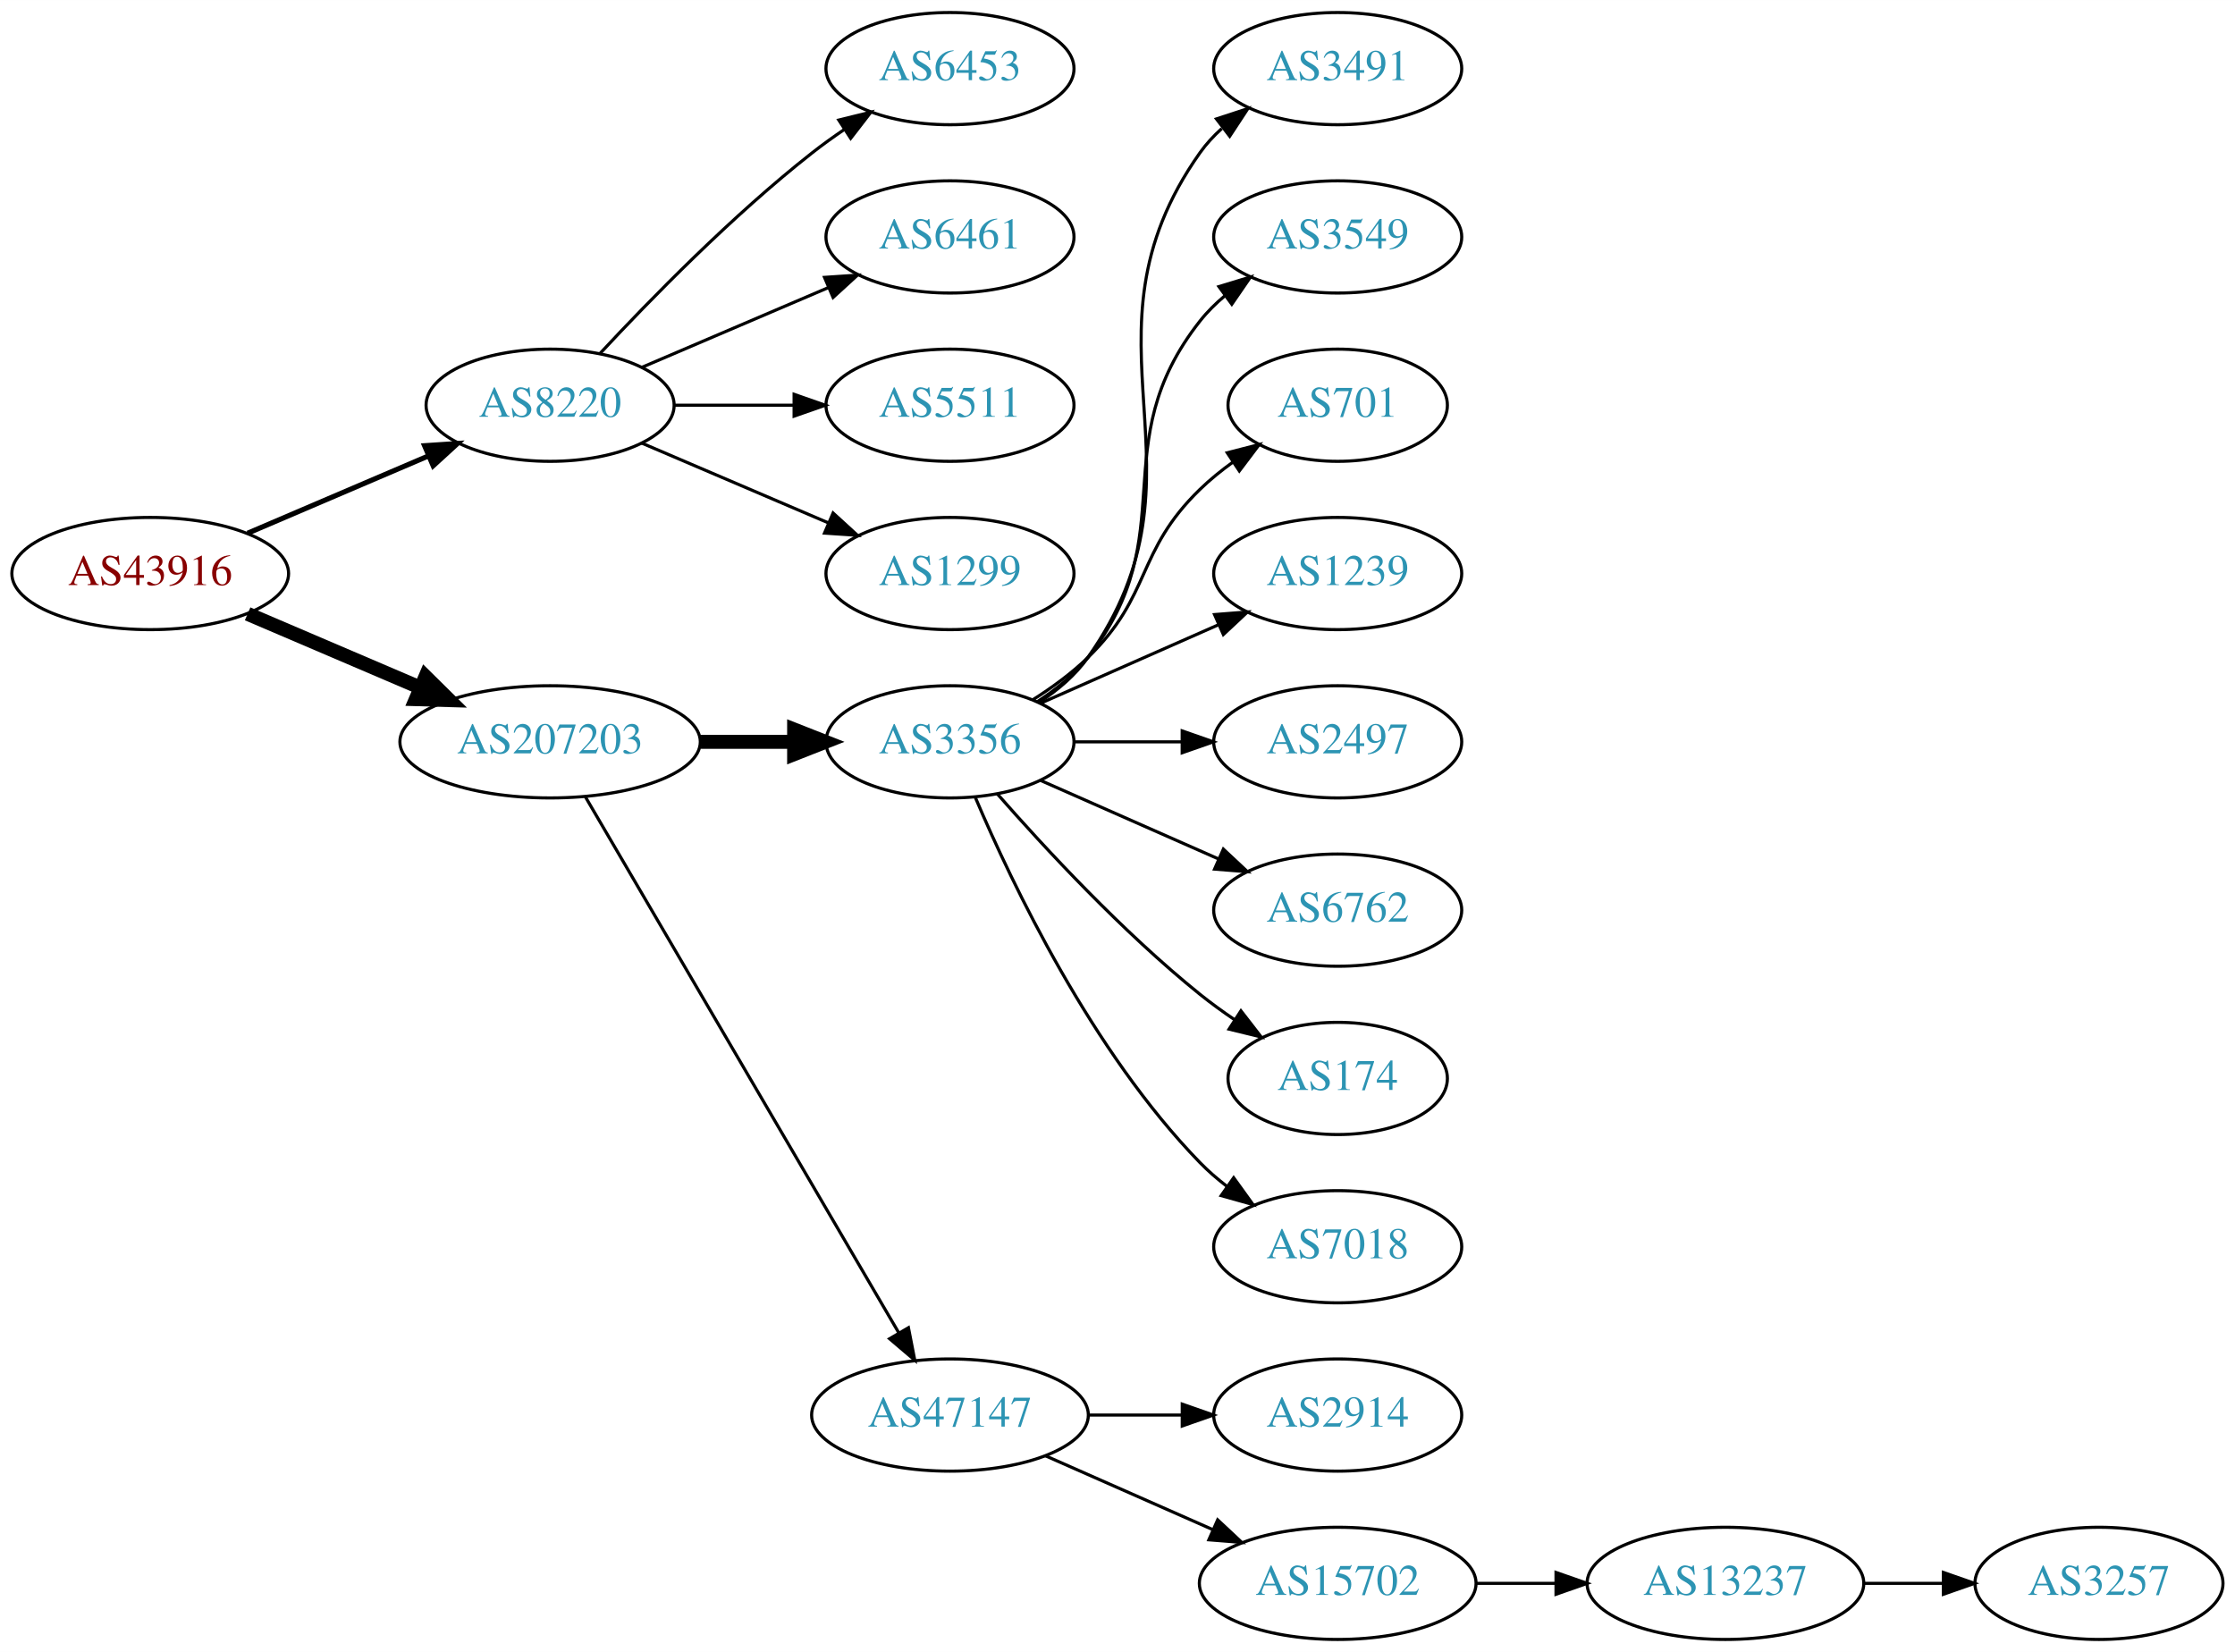
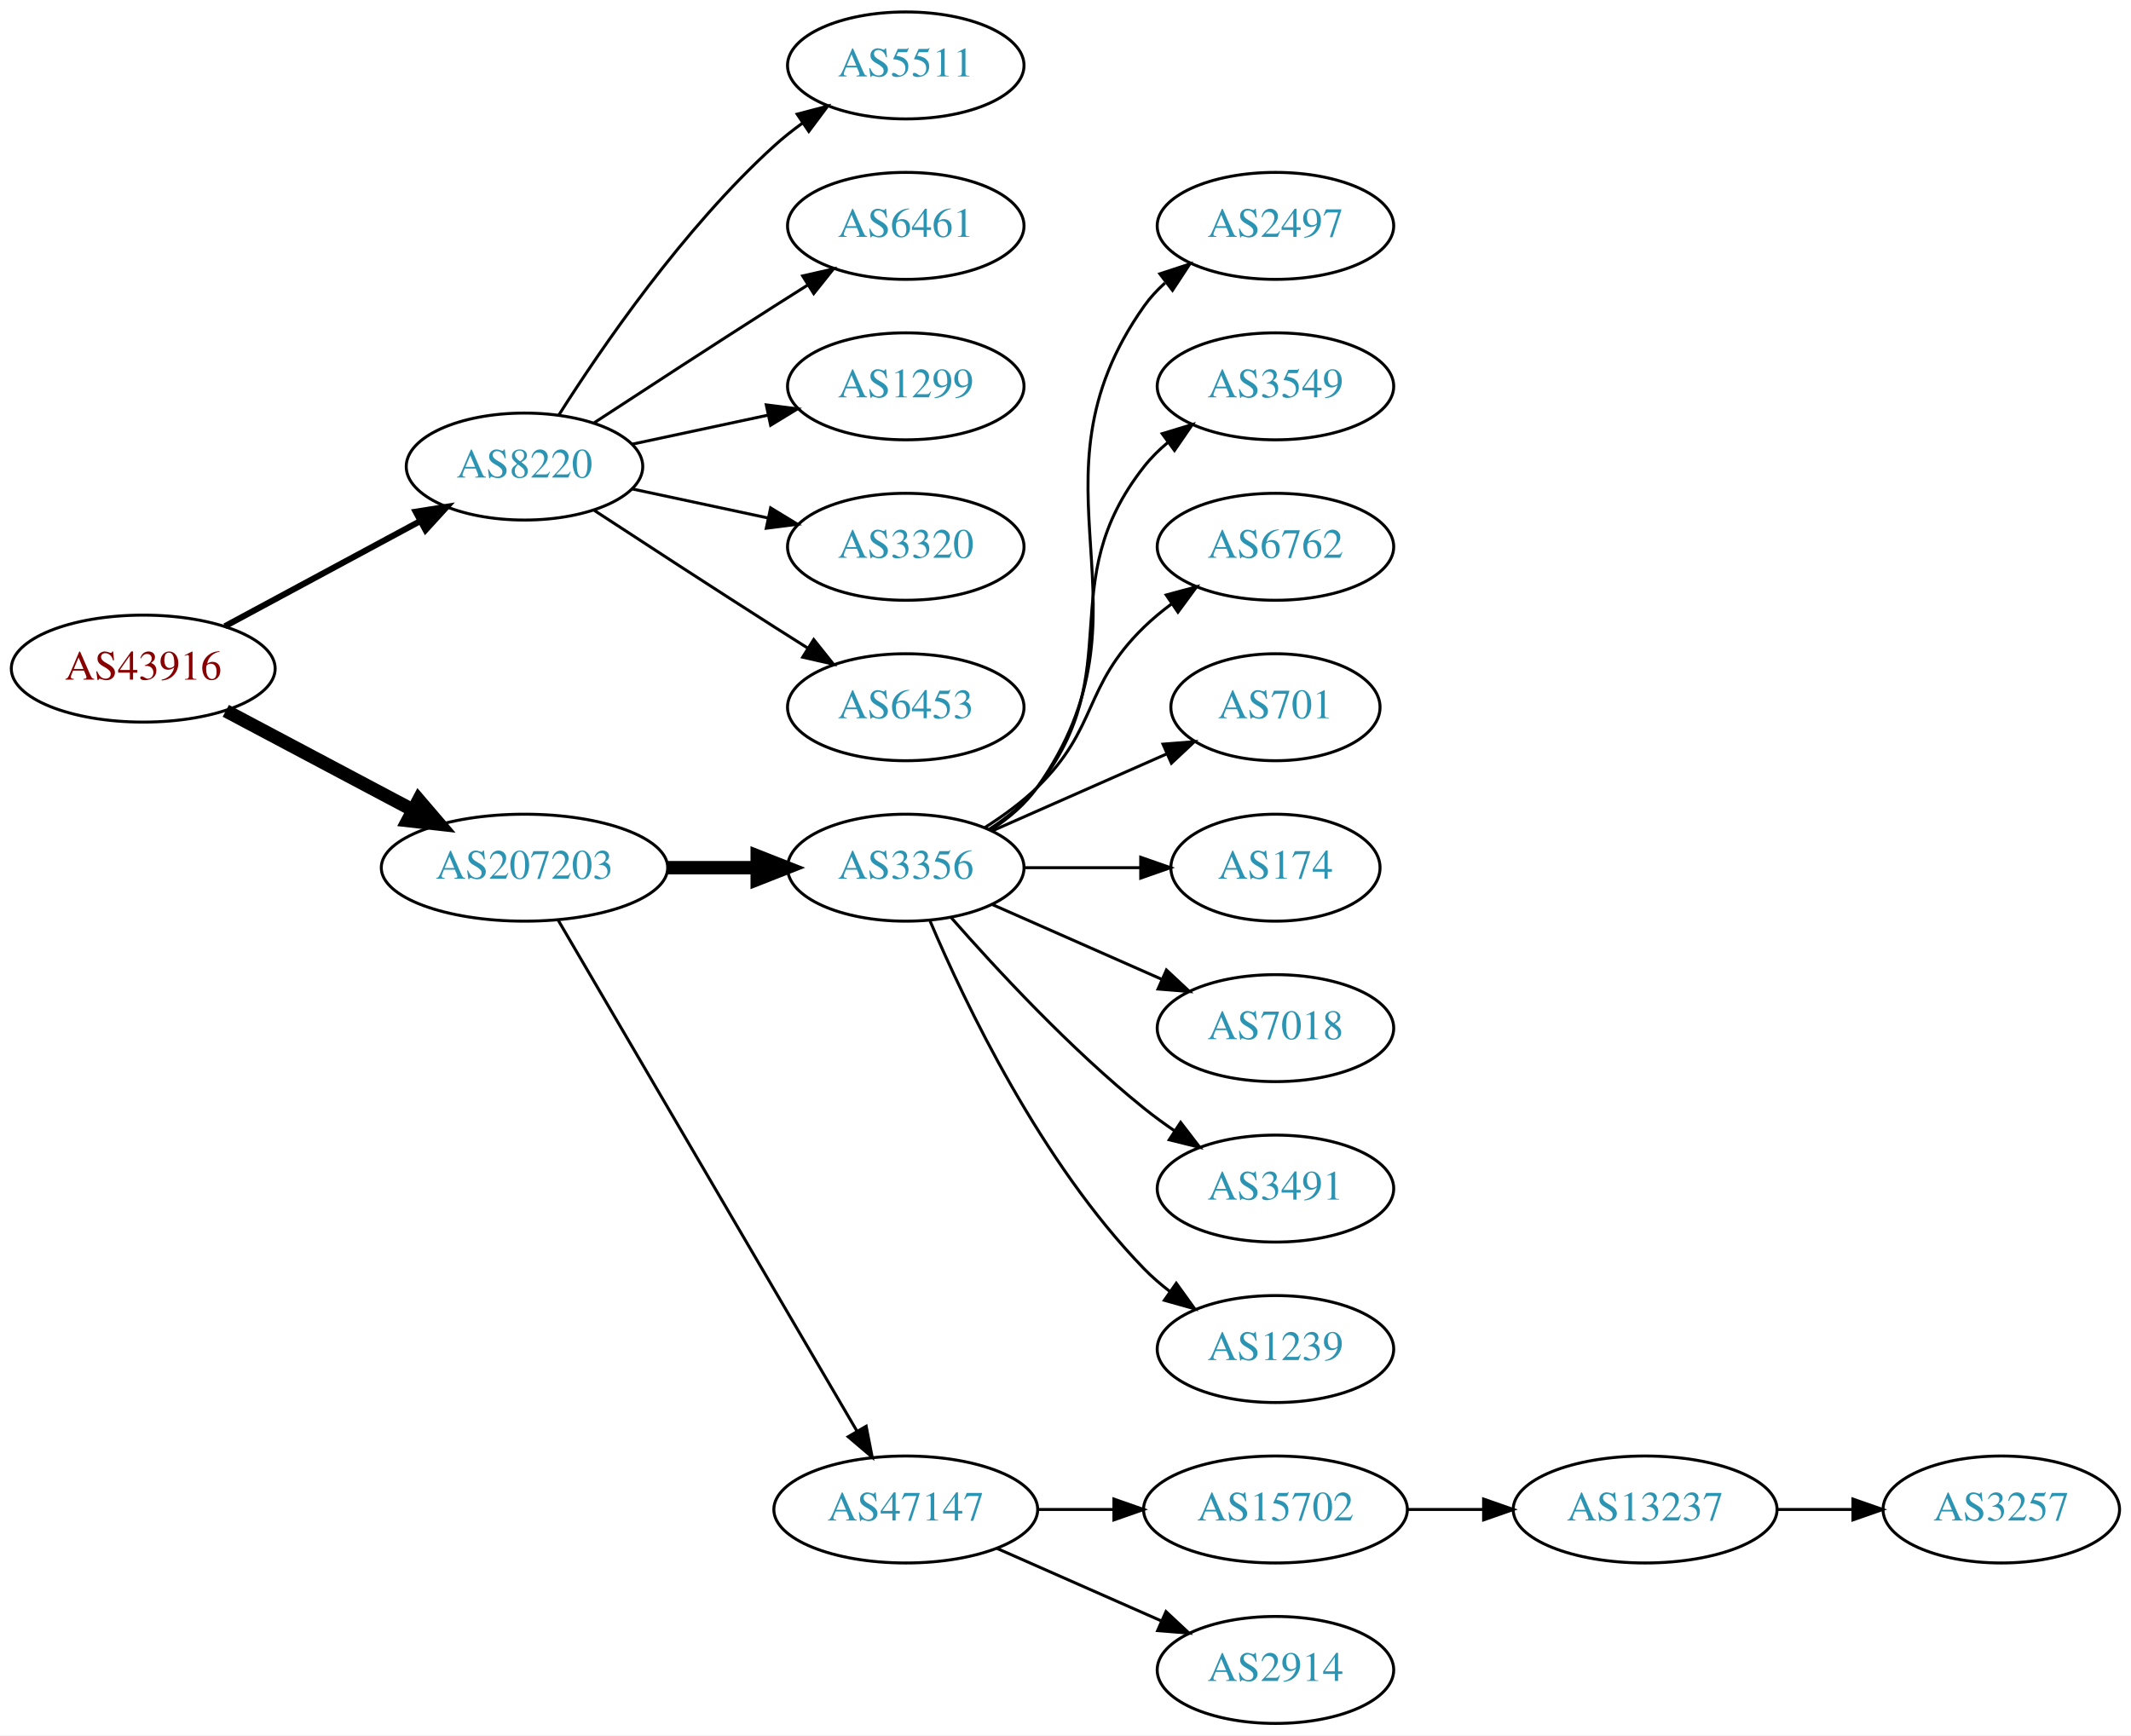
- <svg xmlns="http://www.w3.org/2000/svg" xmlns:xlink="http://www.w3.org/1999/xlink" width="717pt" height="530pt" viewBox="0.00 0.00 717.05 530.00">
-   <g id="graph0" class="graph" transform="scale(1 1) rotate(0) translate(4 526)">
-     <polygon fill="white" stroke="none" points="-4,4 -4,-526 713.053,-526 713.053,4 -4,4" />
+ <svg xmlns="http://www.w3.org/2000/svg" xmlns:xlink="http://www.w3.org/1999/xlink" width="717pt" height="584pt" viewBox="0.00 0.00 717.05 584.00">
+   <g id="graph0" class="graph" transform="scale(1 1) rotate(0) translate(4 580)">
+     <polygon fill="white" stroke="none" points="-4,4 -4,-580 713.053,-580 713.053,4 -4,4" />
    <g id="node1" class="node">
      <g id="a_node1">
        <a xlink:href="/asn/43916" xlink:title="AS43916 ~ Interwetten Gaming Limited [AT]">
-           <ellipse fill="#ffffff" stroke="black" cx="44.196" cy="-342" rx="44.393" ry="18" />
-           <text text-anchor="middle" x="44.196" y="-338.3" font-family="Times,serif" font-size="14.00" fill="#880000">AS43916</text>
+           <ellipse fill="#ffffff" stroke="black" cx="44.196" cy="-355" rx="44.393" ry="18" />
+           <text text-anchor="middle" x="44.196" y="-351.3" font-family="Times,serif" font-size="14.00" fill="#880000">AS43916</text>
        </a>
      </g>
    </g>
    <g id="node2" class="node">
      <g id="a_node2">
        <a xlink:href="/asn/8220" xlink:title="AS8220 ~ COLT [GB]">
-           <ellipse fill="#ffffff" stroke="black" cx="172.488" cy="-396" rx="39.794" ry="18" />
-           <text text-anchor="middle" x="172.488" y="-392.3" font-family="Times,serif" font-size="14.00" fill="#2c94b3">AS8220</text>
+           <ellipse fill="#ffffff" stroke="black" cx="172.488" cy="-423" rx="39.794" ry="18" />
+           <text text-anchor="middle" x="172.488" y="-419.3" font-family="Times,serif" font-size="14.00" fill="#2c94b3">AS8220</text>
        </a>
      </g>
    </g>
    <g id="edge1" class="edge">
-       <path fill="none" stroke="black" stroke-width="1.636" d="M75.446,-354.934C92.846,-362.374 114.868,-371.791 133.435,-379.729" />
-       <polygon fill="black" stroke="black" stroke-width="1.636" points="132.215,-383.014 142.786,-383.728 134.967,-376.578 132.215,-383.014" />
+       <path fill="none" stroke="black" stroke-width="2.045" d="M71.671,-369.255C90.739,-379.522 116.634,-393.465 137.27,-404.576" />
+       <polygon fill="black" stroke="black" stroke-width="2.045" points="135.874,-407.799 146.338,-409.459 139.193,-401.636 135.874,-407.799" />
    </g>
    <g id="node3" class="node">
      <g id="a_node3">
        <a xlink:href="/asn/207203" xlink:title="AS207203 ~ TIMEWARP IT Consulting GmbH [AT]">
          <ellipse fill="#ffffff" stroke="black" cx="172.488" cy="-288" rx="48.192" ry="18" />
          <text text-anchor="middle" x="172.488" y="-284.3" font-family="Times,serif" font-size="14.00" fill="#2c94b3">AS207203</text>
        </a>
      </g>
    </g>
    <g id="edge2" class="edge">
-       <path fill="none" stroke="black" stroke-width="4.5" d="M75.446,-329.066C91.947,-322.01 112.606,-313.177 130.532,-305.512" />
-       <polygon fill="black" stroke="black" stroke-width="4.5" points="132.519,-308.945 140.166,-301.393 129.423,-301.704 132.519,-308.945" />
+       <path fill="none" stroke="black" stroke-width="4.5" d="M71.979,-340.791C90.314,-331.064 114.853,-318.046 134.974,-307.371" />
+       <polygon fill="black" stroke="black" stroke-width="4.5" points="136.882,-310.817 143.87,-302.652 133.191,-303.86 136.882,-310.817" />
    </g>
    <g id="node4" class="node">
      <g id="a_node4">
-         <a xlink:href="/asn/6453" xlink:title="AS6453 ~ TATA COMMUNICATIONS (AMERICA) INC [US]">
-           <ellipse fill="#ffffff" stroke="black" cx="300.78" cy="-504" rx="39.794" ry="18" />
-           <text text-anchor="middle" x="300.78" y="-500.3" font-family="Times,serif" font-size="14.00" fill="#2c94b3">AS6453</text>
+         <a xlink:href="/asn/5511" xlink:title="AS5511 ~ Orange S.A. [FR]">
+           <ellipse fill="#ffffff" stroke="black" cx="300.78" cy="-558" rx="39.794" ry="18" />
+           <text text-anchor="middle" x="300.78" y="-554.3" font-family="Times,serif" font-size="14.00" fill="#2c94b3">AS5511</text>
        </a>
      </g>
    </g>
    <g id="edge3" class="edge">
-       <path fill="none" stroke="black" d="M188.488,-412.59C204.457,-429.762 230.914,-456.845 256.584,-477 259.87,-479.581 263.415,-482.128 267.011,-484.568" />
-       <polygon fill="black" stroke="black" points="265.106,-487.504 275.397,-490.026 268.925,-481.637 265.106,-487.504" />
+       <path fill="none" stroke="black" d="M183.971,-440.24C198.35,-462.928 225.922,-503.181 256.584,-531 259.521,-533.665 262.754,-536.225 266.091,-538.634" />
+       <polygon fill="black" stroke="black" points="264.235,-541.604 274.484,-544.289 268.146,-535.799 264.235,-541.604" />
    </g>
    <g id="node5" class="node">
      <g id="a_node5">
        <a xlink:href="/asn/6461" xlink:title="AS6461 ~ Zayo Bandwidth [US]">
-           <ellipse fill="#ffffff" stroke="black" cx="300.78" cy="-450" rx="39.794" ry="18" />
-           <text text-anchor="middle" x="300.78" y="-446.3" font-family="Times,serif" font-size="14.00" fill="#2c94b3">AS6461</text>
+           <ellipse fill="#ffffff" stroke="black" cx="300.78" cy="-504" rx="39.794" ry="18" />
+           <text text-anchor="middle" x="300.78" y="-500.3" font-family="Times,serif" font-size="14.00" fill="#2c94b3">AS6461</text>
        </a>
      </g>
    </g>
    <g id="edge4" class="edge">
-       <path fill="none" stroke="black" d="M201.83,-408.119C219.499,-415.673 242.454,-425.489 261.701,-433.718" />
-       <polygon fill="black" stroke="black" points="260.524,-437.022 271.095,-437.735 263.276,-430.585 260.524,-437.022" />
+       <path fill="none" stroke="black" d="M195.99,-437.776C212.668,-448.69 235.982,-463.869 256.584,-477 260.191,-479.299 263.978,-481.694 267.747,-484.066" />
+       <polygon fill="black" stroke="black" points="266.086,-487.155 276.418,-489.502 269.805,-481.224 266.086,-487.155" />
    </g>
    <g id="node6" class="node">
      <g id="a_node6">
-         <a xlink:href="/asn/5511" xlink:title="AS5511 ~ Orange S.A. [FR]">
-           <ellipse fill="#ffffff" stroke="black" cx="300.78" cy="-396" rx="39.794" ry="18" />
-           <text text-anchor="middle" x="300.78" y="-392.3" font-family="Times,serif" font-size="14.00" fill="#2c94b3">AS5511</text>
+         <a xlink:href="/asn/1299" xlink:title="AS1299 ~ Telia Carrier [EU]">
+           <ellipse fill="#ffffff" stroke="black" cx="300.78" cy="-450" rx="39.794" ry="18" />
+           <text text-anchor="middle" x="300.78" y="-446.3" font-family="Times,serif" font-size="14.00" fill="#2c94b3">AS1299</text>
        </a>
      </g>
    </g>
    <g id="edge5" class="edge">
-       <path fill="none" stroke="black" d="M212.41,-396C224.414,-396 237.794,-396 250.404,-396" />
-       <polygon fill="black" stroke="black" points="250.769,-399.5 260.769,-396 250.769,-392.5 250.769,-399.5" />
+       <path fill="none" stroke="black" d="M208.667,-430.521C222.781,-433.538 239.23,-437.055 254.238,-440.264" />
+       <polygon fill="black" stroke="black" points="253.84,-443.758 264.351,-442.426 255.304,-436.912 253.84,-443.758" />
    </g>
    <g id="node7" class="node">
      <g id="a_node7">
-         <a xlink:href="/asn/1299" xlink:title="AS1299 ~ Telia Carrier [EU]">
-           <ellipse fill="#ffffff" stroke="black" cx="300.78" cy="-342" rx="39.794" ry="18" />
-           <text text-anchor="middle" x="300.78" y="-338.3" font-family="Times,serif" font-size="14.00" fill="#2c94b3">AS1299</text>
+         <a xlink:href="/asn/3320" xlink:title="AS3320 ~ DTAG [DE]">
+           <ellipse fill="#ffffff" stroke="black" cx="300.78" cy="-396" rx="39.794" ry="18" />
+           <text text-anchor="middle" x="300.78" y="-392.3" font-family="Times,serif" font-size="14.00" fill="#2c94b3">AS3320</text>
        </a>
      </g>
    </g>
    <g id="edge6" class="edge">
-       <path fill="none" stroke="black" d="M201.83,-383.881C219.499,-376.327 242.454,-366.511 261.701,-358.282" />
-       <polygon fill="black" stroke="black" points="263.276,-361.415 271.095,-354.265 260.524,-354.978 263.276,-361.415" />
+       <path fill="none" stroke="black" d="M208.667,-415.479C222.781,-412.462 239.23,-408.945 254.238,-405.736" />
+       <polygon fill="black" stroke="black" points="255.304,-409.088 264.351,-403.574 253.84,-402.242 255.304,-409.088" />
    </g>
    <g id="node8" class="node">
      <g id="a_node8">
+         <a xlink:href="/asn/6453" xlink:title="AS6453 ~ TATA COMMUNICATIONS (AMERICA) INC [US]">
+           <ellipse fill="#ffffff" stroke="black" cx="300.78" cy="-342" rx="39.794" ry="18" />
+           <text text-anchor="middle" x="300.78" y="-338.3" font-family="Times,serif" font-size="14.00" fill="#2c94b3">AS6453</text>
+         </a>
+       </g>
+     </g>
+     <g id="edge7" class="edge">
+       <path fill="none" stroke="black" d="M195.99,-408.224C212.668,-397.31 235.982,-382.131 256.584,-369 260.191,-366.701 263.978,-364.306 267.747,-361.934" />
+       <polygon fill="black" stroke="black" points="269.805,-364.776 276.418,-356.498 266.086,-358.845 269.805,-364.776" />
+     </g>
+     <g id="node9" class="node">
+       <g id="a_node9">
        <a xlink:href="/asn/3356" xlink:title="AS3356 ~ Level 3 Parent, LLC [US]">
          <ellipse fill="#ffffff" stroke="black" cx="300.78" cy="-288" rx="39.794" ry="18" />
          <text text-anchor="middle" x="300.78" y="-284.3" font-family="Times,serif" font-size="14.00" fill="#2c94b3">AS3356</text>
        </a>
      </g>
    </g>
-     <g id="edge7" class="edge">
+     <g id="edge8" class="edge">
      <path fill="none" stroke="black" stroke-width="4.5" d="M220.874,-288C230.64,-288 240.943,-288 250.765,-288" />
      <polygon fill="black" stroke="black" stroke-width="4.5" points="250.785,-291.938 260.785,-288 250.785,-284.063 250.785,-291.938" />
    </g>
-     <g id="node9" class="node">
-       <g id="a_node9">
+     <g id="node10" class="node">
+       <g id="a_node10">
        <a xlink:href="/asn/47147" xlink:title="AS47147 ~ ANEXIA Internetdienstleistungs GmbH [AT]">
          <ellipse fill="#ffffff" stroke="black" cx="300.78" cy="-72" rx="44.393" ry="18" />
          <text text-anchor="middle" x="300.78" y="-68.3" font-family="Times,serif" font-size="14.00" fill="#2c94b3">AS47147</text>
        </a>
      </g>
    </g>
-     <g id="edge8" class="edge">
+     <g id="edge9" class="edge">
      <path fill="none" stroke="black" d="M183.823,-270.324C205.987,-232.416 258.193,-143.127 284.32,-98.442" />
      <polygon fill="black" stroke="black" points="287.453,-100.017 289.479,-89.618 281.41,-96.484 287.453,-100.017" />
    </g>
-     <g id="node10" class="node">
-       <g id="a_node10">
-         <a xlink:href="/asn/3491" xlink:title="AS3491 ~ PCCW Global, Inc. [US]">
+     <g id="node11" class="node">
+       <g id="a_node11">
+         <a xlink:href="/asn/2497" xlink:title="AS2497 ~ Internet Initiative Japan Inc. [JP]">
          <ellipse fill="#ffffff" stroke="black" cx="425.172" cy="-504" rx="39.794" ry="18" />
-           <text text-anchor="middle" x="425.172" y="-500.3" font-family="Times,serif" font-size="14.00" fill="#2c94b3">AS3491</text>
-         </a>
-       </g>
-     </g>
-     <g id="edge9" class="edge">
+           <text text-anchor="middle" x="425.172" y="-500.3" font-family="Times,serif" font-size="14.00" fill="#2c94b3">AS2497</text>
+         </a>
+       </g>
+     </g>
+     <g id="edge10" class="edge">
      <path fill="none" stroke="black" d="M329.613,-300.838C335.428,-304.661 340.994,-309.367 344.976,-315 387.555,-375.225 338.397,-416.775 380.976,-477 382.967,-479.816 385.354,-482.401 387.97,-484.76" />
      <polygon fill="black" stroke="black" points="386.269,-487.865 396.338,-491.162 390.522,-482.306 386.269,-487.865" />
    </g>
-     <g id="node11" class="node">
-       <g id="a_node11">
+     <g id="node12" class="node">
+       <g id="a_node12">
        <a xlink:href="/asn/3549" xlink:title="AS3549 ~ Level 3 Parent, LLC [US]">
          <ellipse fill="#ffffff" stroke="black" cx="425.172" cy="-450" rx="39.794" ry="18" />
          <text text-anchor="middle" x="425.172" y="-446.3" font-family="Times,serif" font-size="14.00" fill="#2c94b3">AS3549</text>
        </a>
      </g>
    </g>
-     <g id="edge10" class="edge">
+     <g id="edge11" class="edge">
      <path fill="none" stroke="black" d="M328.751,-300.855C334.74,-304.72 340.599,-309.441 344.976,-315 376.274,-354.754 349.677,-383.246 380.976,-423 383.301,-425.953 386.044,-428.67 389.004,-431.147" />
      <polygon fill="black" stroke="black" points="387.063,-434.064 397.2,-437.145 391.196,-428.415 387.063,-434.064" />
    </g>
-     <g id="node12" class="node">
-       <g id="a_node12">
-         <a xlink:href="/asn/701" xlink:title="AS701 ~ UUNET [US]">
-           <ellipse fill="#ffffff" stroke="black" cx="425.172" cy="-396" rx="35.194" ry="18" />
-           <text text-anchor="middle" x="425.172" y="-392.3" font-family="Times,serif" font-size="14.00" fill="#2c94b3">AS701</text>
-         </a>
-       </g>
-     </g>
-     <g id="edge11" class="edge">
-       <path fill="none" stroke="black" d="M327.309,-301.462C333.472,-305.362 339.773,-309.948 344.976,-315 365.669,-335.094 360.282,-348.906 380.976,-369 384.204,-372.134 387.854,-375.089 391.633,-377.812" />
-       <polygon fill="black" stroke="black" points="389.73,-380.75 399.993,-383.383 393.612,-374.925 389.73,-380.75" />
-     </g>
    <g id="node13" class="node">
      <g id="a_node13">
-         <a xlink:href="/asn/1239" xlink:title="AS1239 ~ Sprint [US]">
-           <ellipse fill="#ffffff" stroke="black" cx="425.172" cy="-342" rx="39.794" ry="18" />
-           <text text-anchor="middle" x="425.172" y="-338.3" font-family="Times,serif" font-size="14.00" fill="#2c94b3">AS1239</text>
+         <a xlink:href="/asn/6762" xlink:title="AS6762 ~ TELECOM ITALIA SPARKLE S.p.A. [IT]">
+           <ellipse fill="#ffffff" stroke="black" cx="425.172" cy="-396" rx="39.794" ry="18" />
+           <text text-anchor="middle" x="425.172" y="-392.3" font-family="Times,serif" font-size="14.00" fill="#2c94b3">AS6762</text>
        </a>
      </g>
    </g>
    <g id="edge12" class="edge">
-       <path fill="none" stroke="black" d="M329.859,-300.389C346.807,-307.866 368.604,-317.483 386.974,-325.588" />
-       <polygon fill="black" stroke="black" points="385.661,-328.834 396.223,-329.669 388.487,-322.43 385.661,-328.834" />
+       <path fill="none" stroke="black" d="M327.309,-301.462C333.472,-305.362 339.773,-309.948 344.976,-315 365.669,-335.094 360.282,-348.906 380.976,-369 383.821,-371.763 386.995,-374.386 390.295,-376.834" />
+       <polygon fill="black" stroke="black" points="388.411,-379.786 398.643,-382.538 392.36,-374.006 388.411,-379.786" />
    </g>
    <g id="node14" class="node">
      <g id="a_node14">
-         <a xlink:href="/asn/2497" xlink:title="AS2497 ~ Internet Initiative Japan Inc. [JP]">
-           <ellipse fill="#ffffff" stroke="black" cx="425.172" cy="-288" rx="39.794" ry="18" />
-           <text text-anchor="middle" x="425.172" y="-284.3" font-family="Times,serif" font-size="14.00" fill="#2c94b3">AS2497</text>
+         <a xlink:href="/asn/701" xlink:title="AS701 ~ UUNET [US]">
+           <ellipse fill="#ffffff" stroke="black" cx="425.172" cy="-342" rx="35.194" ry="18" />
+           <text text-anchor="middle" x="425.172" y="-338.3" font-family="Times,serif" font-size="14.00" fill="#2c94b3">AS701</text>
        </a>
      </g>
    </g>
    <g id="edge13" class="edge">
-       <path fill="none" stroke="black" d="M340.505,-288C351.444,-288 363.494,-288 374.961,-288" />
-       <polygon fill="black" stroke="black" points="375.278,-291.5 385.278,-288 375.278,-284.5 375.278,-291.5" />
+       <path fill="none" stroke="black" d="M329.859,-300.389C347.288,-308.078 369.845,-318.031 388.528,-326.274" />
+       <polygon fill="black" stroke="black" points="387.336,-329.573 397.898,-330.408 390.162,-323.169 387.336,-329.573" />
    </g>
    <g id="node15" class="node">
      <g id="a_node15">
-         <a xlink:href="/asn/6762" xlink:title="AS6762 ~ TELECOM ITALIA SPARKLE S.p.A. [IT]">
+         <a xlink:href="/asn/174" xlink:title="AS174 ~ Cogent Communications [US]">
+           <ellipse fill="#ffffff" stroke="black" cx="425.172" cy="-288" rx="35.194" ry="18" />
+           <text text-anchor="middle" x="425.172" y="-284.3" font-family="Times,serif" font-size="14.00" fill="#2c94b3">AS174</text>
+         </a>
+       </g>
+     </g>
+     <g id="edge14" class="edge">
+       <path fill="none" stroke="black" d="M340.505,-288C352.994,-288 366.933,-288 379.797,-288" />
+       <polygon fill="black" stroke="black" points="379.835,-291.5 389.835,-288 379.835,-284.5 379.835,-291.5" />
+     </g>
+     <g id="node16" class="node">
+       <g id="a_node16">
+         <a xlink:href="/asn/7018" xlink:title="AS7018 ~ AT&amp;T Services, Inc. [US]">
          <ellipse fill="#ffffff" stroke="black" cx="425.172" cy="-234" rx="39.794" ry="18" />
-           <text text-anchor="middle" x="425.172" y="-230.3" font-family="Times,serif" font-size="14.00" fill="#2c94b3">AS6762</text>
-         </a>
-       </g>
-     </g>
-     <g id="edge14" class="edge">
+           <text text-anchor="middle" x="425.172" y="-230.3" font-family="Times,serif" font-size="14.00" fill="#2c94b3">AS7018</text>
+         </a>
+       </g>
+     </g>
+     <g id="edge15" class="edge">
      <path fill="none" stroke="black" d="M329.859,-275.611C346.807,-268.134 368.604,-258.517 386.974,-250.412" />
      <polygon fill="black" stroke="black" points="388.487,-253.57 396.223,-246.331 385.661,-247.166 388.487,-253.57" />
    </g>
-     <g id="node16" class="node">
-       <g id="a_node16">
-         <a xlink:href="/asn/174" xlink:title="AS174 ~ Cogent Communications [US]">
-           <ellipse fill="#ffffff" stroke="black" cx="425.172" cy="-180" rx="35.194" ry="18" />
-           <text text-anchor="middle" x="425.172" y="-176.3" font-family="Times,serif" font-size="14.00" fill="#2c94b3">AS174</text>
-         </a>
-       </g>
-     </g>
-     <g id="edge15" class="edge">
-       <path fill="none" stroke="black" d="M315.932,-271.337C331.034,-254.106 356.155,-226.976 380.976,-207 384.481,-204.179 388.299,-201.413 392.167,-198.792" />
-       <polygon fill="black" stroke="black" points="394.124,-201.694 400.613,-193.318 390.317,-195.82 394.124,-201.694" />
-     </g>
    <g id="node17" class="node">
      <g id="a_node17">
-         <a xlink:href="/asn/7018" xlink:title="AS7018 ~ AT&amp;T Services, Inc. [US]">
+         <a xlink:href="/asn/3491" xlink:title="AS3491 ~ PCCW Global, Inc. [US]">
+           <ellipse fill="#ffffff" stroke="black" cx="425.172" cy="-180" rx="39.794" ry="18" />
+           <text text-anchor="middle" x="425.172" y="-176.3" font-family="Times,serif" font-size="14.00" fill="#2c94b3">AS3491</text>
+         </a>
+       </g>
+     </g>
+     <g id="edge16" class="edge">
+       <path fill="none" stroke="black" d="M315.932,-271.337C331.034,-254.106 356.155,-226.976 380.976,-207 384.231,-204.38 387.756,-201.808 391.341,-199.354" />
+       <polygon fill="black" stroke="black" points="393.26,-202.281 399.714,-193.879 389.429,-196.423 393.26,-202.281" />
+     </g>
+     <g id="node18" class="node">
+       <g id="a_node18">
+         <a xlink:href="/asn/1239" xlink:title="AS1239 ~ Sprint [US]">
          <ellipse fill="#ffffff" stroke="black" cx="425.172" cy="-126" rx="39.794" ry="18" />
-           <text text-anchor="middle" x="425.172" y="-122.3" font-family="Times,serif" font-size="14.00" fill="#2c94b3">AS7018</text>
-         </a>
-       </g>
-     </g>
-     <g id="edge16" class="edge">
+           <text text-anchor="middle" x="425.172" y="-122.3" font-family="Times,serif" font-size="14.00" fill="#2c94b3">AS1239</text>
+         </a>
+       </g>
+     </g>
+     <g id="edge17" class="edge">
      <path fill="none" stroke="black" d="M308.97,-270.025C320.737,-242.318 346.312,-188.652 380.976,-153 383.596,-150.305 386.537,-147.761 389.619,-145.392" />
      <polygon fill="black" stroke="black" points="391.795,-148.141 397.988,-139.545 387.786,-142.403 391.795,-148.141" />
-     </g>
-     <g id="node18" class="node">
-       <g id="a_node18">
-         <a xlink:href="/asn/2914" xlink:title="AS2914 ~ NTT America, Inc. [US]">
-           <ellipse fill="#ffffff" stroke="black" cx="425.172" cy="-72" rx="39.794" ry="18" />
-           <text text-anchor="middle" x="425.172" y="-68.3" font-family="Times,serif" font-size="14.00" fill="#2c94b3">AS2914</text>
-         </a>
-       </g>
-     </g>
-     <g id="edge17" class="edge">
-       <path fill="none" stroke="black" d="M345.275,-72C354.964,-72 365.301,-72 375.194,-72" />
-       <polygon fill="black" stroke="black" points="375.296,-75.5 385.296,-72 375.296,-68.5 375.296,-75.5" />
    </g>
    <g id="node19" class="node">
      <g id="a_node19">
        <a xlink:href="/asn/15702" xlink:title="AS15702 ~ Onstage Online GmbH [AT]">
-           <ellipse fill="#ffffff" stroke="black" cx="425.172" cy="-18" rx="44.393" ry="18" />
-           <text text-anchor="middle" x="425.172" y="-14.3" font-family="Times,serif" font-size="14.00" fill="#2c94b3">AS15702</text>
+           <ellipse fill="#ffffff" stroke="black" cx="425.172" cy="-72" rx="44.393" ry="18" />
+           <text text-anchor="middle" x="425.172" y="-68.3" font-family="Times,serif" font-size="14.00" fill="#2c94b3">AS15702</text>
        </a>
      </g>
    </g>
    <g id="edge18" class="edge">
-       <path fill="none" stroke="black" d="M331.407,-58.928C347.524,-51.817 367.664,-42.931 385.056,-35.258" />
-       <polygon fill="black" stroke="black" points="386.657,-38.377 394.393,-31.139 383.831,-31.973 386.657,-38.377" />
+       <path fill="none" stroke="black" d="M345.275,-72C353.482,-72 362.153,-72 370.625,-72" />
+       <polygon fill="black" stroke="black" points="370.816,-75.5 380.816,-72 370.816,-68.5 370.816,-75.5" />
    </g>
    <g id="node20" class="node">
      <g id="a_node20">
-         <a xlink:href="/asn/13237" xlink:title="AS13237 ~ European Backbone of AS13237 [DE]">
-           <ellipse fill="#ffffff" stroke="black" cx="549.564" cy="-18" rx="44.393" ry="18" />
-           <text text-anchor="middle" x="549.564" y="-14.3" font-family="Times,serif" font-size="14.00" fill="#2c94b3">AS13237</text>
+         <a xlink:href="/asn/2914" xlink:title="AS2914 ~ NTT America, Inc. [US]">
+           <ellipse fill="#ffffff" stroke="black" cx="425.172" cy="-18" rx="39.794" ry="18" />
+           <text text-anchor="middle" x="425.172" y="-14.3" font-family="Times,serif" font-size="14.00" fill="#2c94b3">AS2914</text>
        </a>
      </g>
    </g>
    <g id="edge19" class="edge">
-       <path fill="none" stroke="black" d="M469.667,-18C477.874,-18 486.545,-18 495.017,-18" />
-       <polygon fill="black" stroke="black" points="495.209,-21.5 505.209,-18 495.209,-14.5 495.209,-21.5" />
+       <path fill="none" stroke="black" d="M331.407,-58.928C348.002,-51.606 368.861,-42.403 386.595,-34.579" />
+       <polygon fill="black" stroke="black" points="388.342,-37.634 396.078,-30.395 385.516,-31.23 388.342,-37.634" />
    </g>
    <g id="node21" class="node">
      <g id="a_node21">
+         <a xlink:href="/asn/13237" xlink:title="AS13237 ~ European Backbone of AS13237 [DE]">
+           <ellipse fill="#ffffff" stroke="black" cx="549.564" cy="-72" rx="44.393" ry="18" />
+           <text text-anchor="middle" x="549.564" y="-68.3" font-family="Times,serif" font-size="14.00" fill="#2c94b3">AS13237</text>
+         </a>
+       </g>
+     </g>
+     <g id="edge20" class="edge">
+       <path fill="none" stroke="black" d="M469.667,-72C477.874,-72 486.545,-72 495.017,-72" />
+       <polygon fill="black" stroke="black" points="495.209,-75.5 505.209,-72 495.209,-68.5 495.209,-75.5" />
+     </g>
+     <g id="node22" class="node">
+       <g id="a_node22">
        <a xlink:href="/asn/3257" xlink:title="AS3257 ~ GTT [DE]">
-           <ellipse fill="#ffffff" stroke="black" cx="669.407" cy="-18" rx="39.794" ry="18" />
-           <text text-anchor="middle" x="669.407" y="-14.3" font-family="Times,serif" font-size="14.00" fill="#2c94b3">AS3257</text>
-         </a>
-       </g>
-     </g>
-     <g id="edge20" class="edge">
-       <path fill="none" stroke="black" d="M593.775,-18C602.088,-18 610.85,-18 619.333,-18" />
-       <polygon fill="black" stroke="black" points="619.491,-21.5 629.491,-18 619.491,-14.5 619.491,-21.5" />
+           <ellipse fill="#ffffff" stroke="black" cx="669.407" cy="-72" rx="39.794" ry="18" />
+           <text text-anchor="middle" x="669.407" y="-68.3" font-family="Times,serif" font-size="14.00" fill="#2c94b3">AS3257</text>
+         </a>
+       </g>
+     </g>
+     <g id="edge21" class="edge">
+       <path fill="none" stroke="black" d="M593.775,-72C602.088,-72 610.85,-72 619.333,-72" />
+       <polygon fill="black" stroke="black" points="619.491,-75.5 629.491,-72 619.491,-68.5 619.491,-75.5" />
    </g>
  </g>
</svg>
